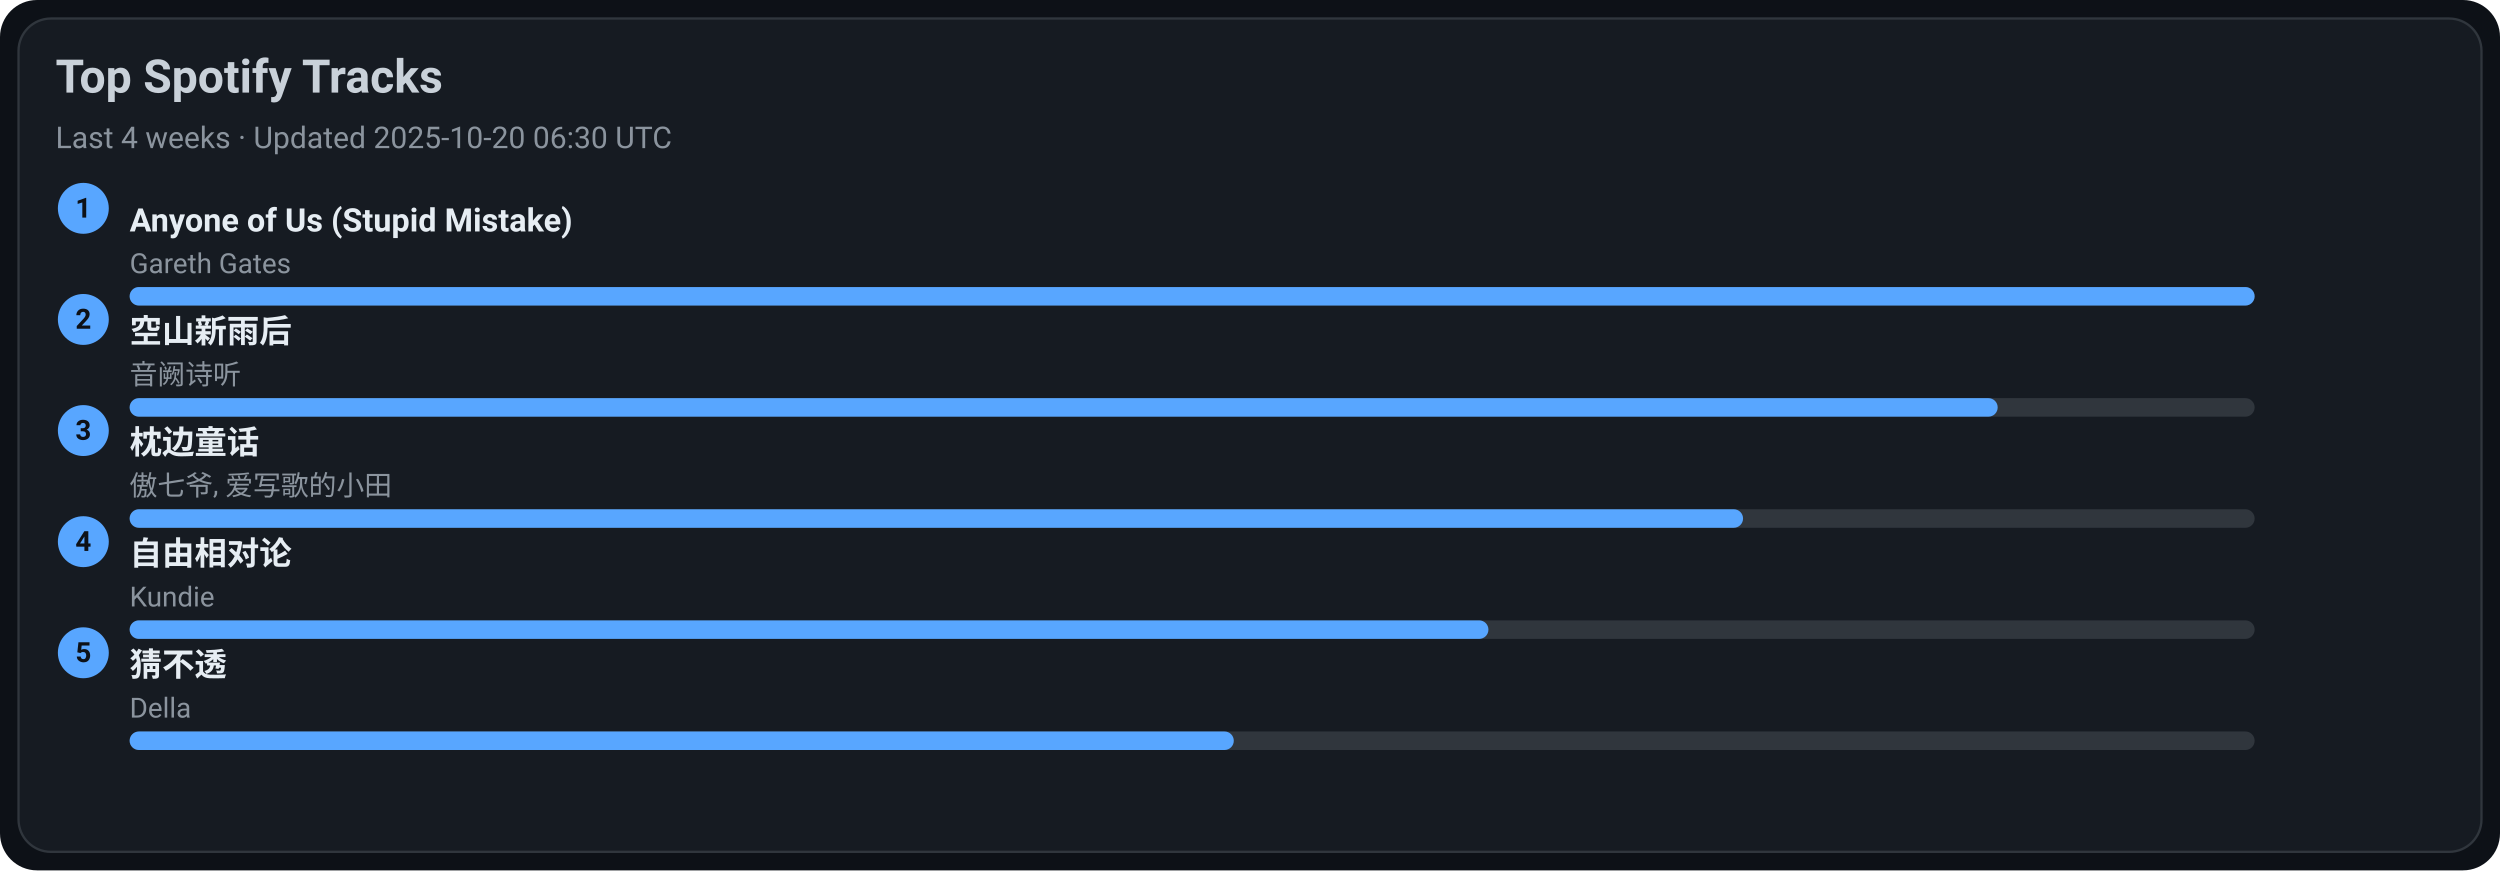
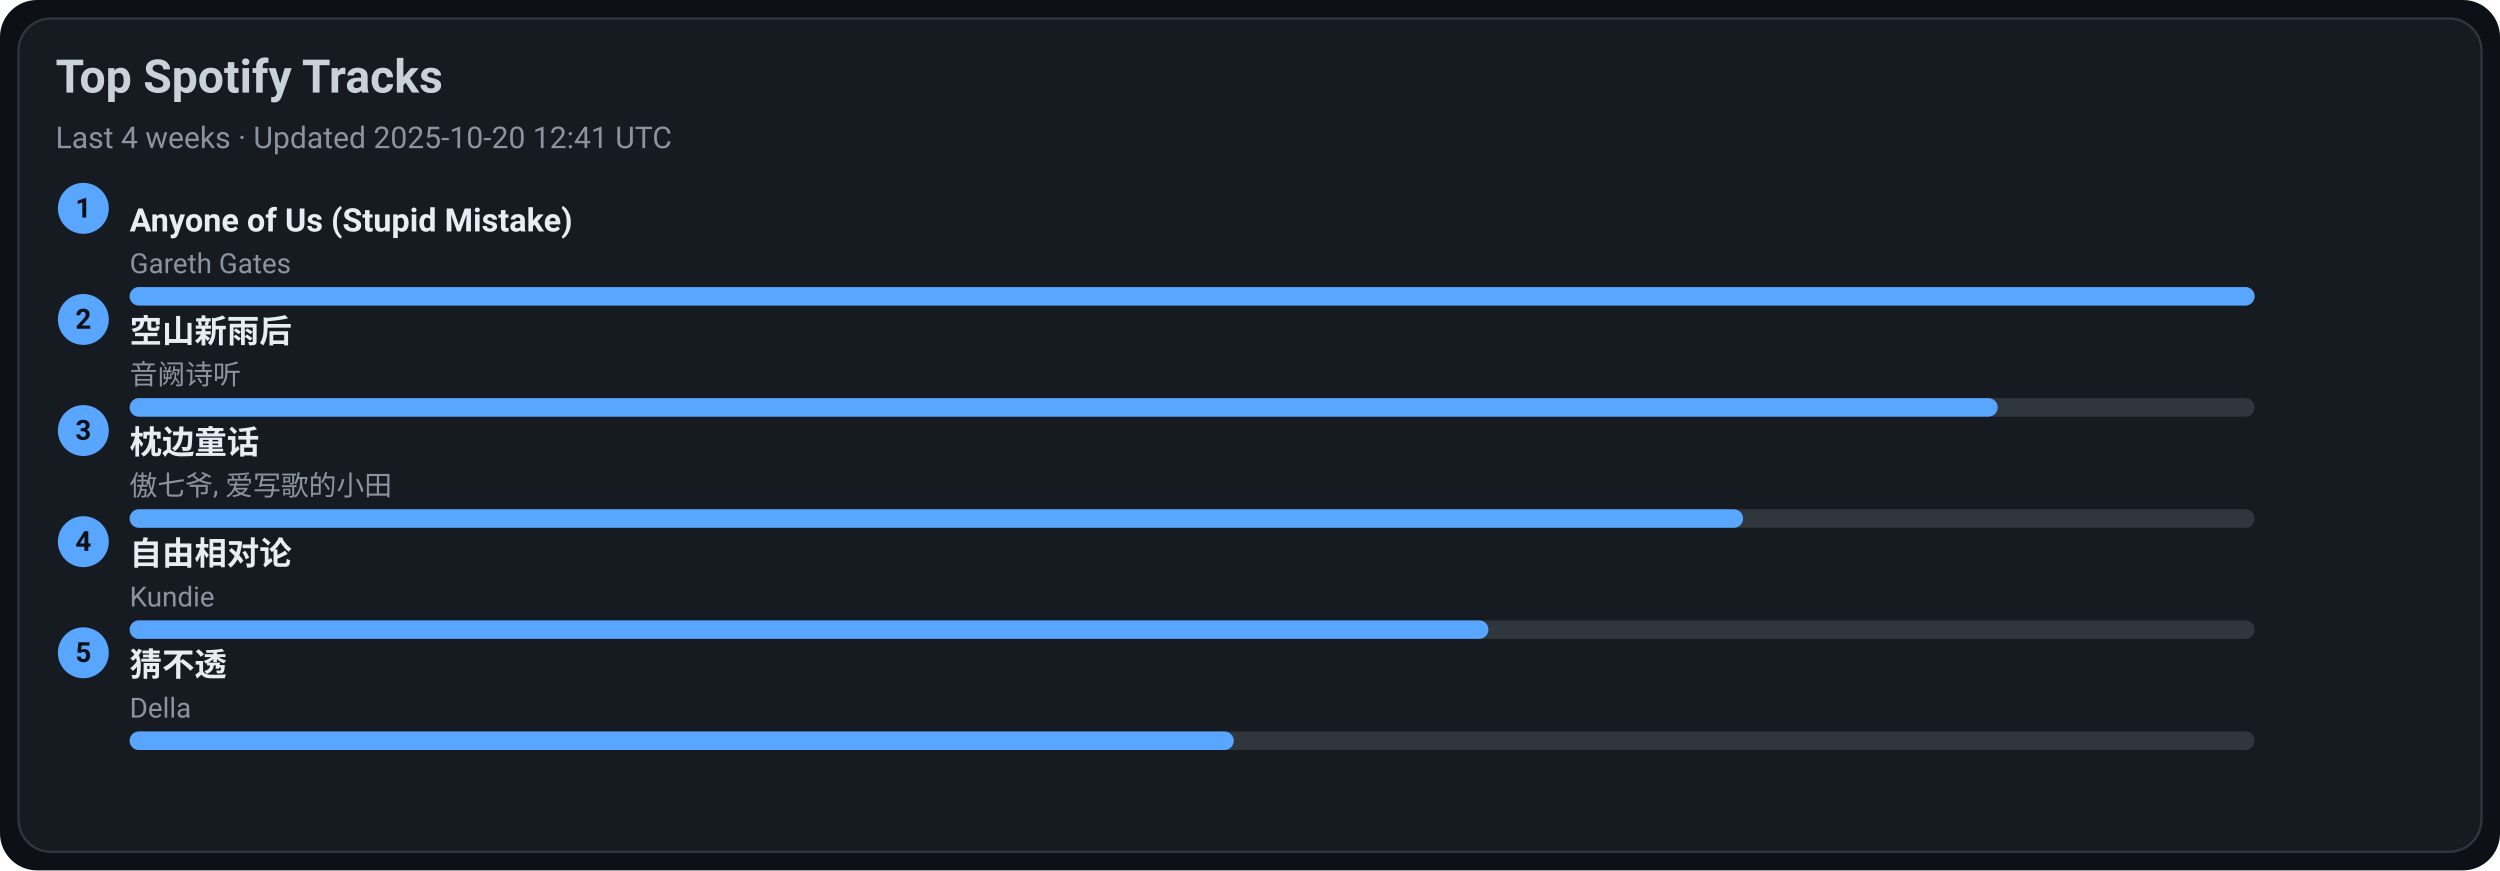
<svg xmlns="http://www.w3.org/2000/svg" width="1080" height="376" viewBox="0 0 1080 376">
  <style>text{font-family:-apple-system,BlinkMacSystemFont,Segoe UI,Roboto,Ubuntu,Helvetica Neue,Arial,Noto Sans,sans-serif}</style>
  <rect width="1080" height="376" rx="16" fill="#0d1117" />
  <rect x="8" y="8" width="1064" height="360" rx="14" fill="#161b22" stroke="#30363d" />
  <text x="24" y="40" font-size="20" fill="#c9d1d9" font-weight="600">Top Spotify Tracks</text>
-   <text x="24" y="64" font-size="13" fill="#8b949e">Last 4 weeks · Updated 2025-10-20 06:30 UTC</text>
+   <text x="24" y="64" font-size="13" fill="#8b949e">Last 4 weeks · Updated 2025-10-20 12:41 UTC</text>
  <circle cx="36" cy="90" r="11" fill="#58a6ff" />
  <text x="36" y="94" text-anchor="middle" font-size="12" fill="#0d1117" font-weight="700">1</text>
  <a href="https://open.spotify.com/track/7KZo8AI9F3Vnn3FXEYBL9f" target="_blank" rel="noopener noreferrer">
    <text x="56" y="100" font-size="14" fill="#e6edf3" font-weight="600">Anyone of Us (Stupid Mistake)</text>
  </a>
  <text x="56" y="118" font-size="12" fill="#8b949e">Gareth Gates</text>
  <rect x="56" y="124" width="918" height="8" rx="4" fill="#30363d" />
  <rect x="56" y="124" width="918" height="8" rx="4" fill="#58a6ff" />
  <circle cx="36" cy="138" r="11" fill="#58a6ff" />
  <text x="36" y="142" text-anchor="middle" font-size="12" fill="#0d1117" font-weight="700">2</text>
  <a href="https://open.spotify.com/track/7c1D58U8AIVOGlYzh5U6sk" target="_blank" rel="noopener noreferrer">
    <text x="56" y="148" font-size="14" fill="#e6edf3" font-weight="600">空山新雨后</text>
  </a>
  <text x="56" y="166" font-size="12" fill="#8b949e">音阙诗听</text>
  <rect x="56" y="172" width="918" height="8" rx="4" fill="#30363d" />
  <rect x="56" y="172" width="807" height="8" rx="4" fill="#58a6ff" />
  <circle cx="36" cy="186" r="11" fill="#58a6ff" />
  <text x="36" y="190" text-anchor="middle" font-size="12" fill="#0d1117" font-weight="700">3</text>
  <a href="https://open.spotify.com/track/3I8tlHNA9NM8dL0B23xGIY" target="_blank" rel="noopener noreferrer">
    <text x="56" y="196" font-size="14" fill="#e6edf3" font-weight="600">枕边童话</text>
  </a>
  <text x="56" y="214" font-size="12" fill="#8b949e">傲七爷, 爱写歌的小田</text>
  <rect x="56" y="220" width="918" height="8" rx="4" fill="#30363d" />
  <rect x="56" y="220" width="697" height="8" rx="4" fill="#58a6ff" />
  <circle cx="36" cy="234" r="11" fill="#58a6ff" />
  <text x="36" y="238" text-anchor="middle" font-size="12" fill="#0d1117" font-weight="700">4</text>
  <a href="https://open.spotify.com/track/1np2B0M4TkyE1xgpjG4dJn" target="_blank" rel="noopener noreferrer">
    <text x="56" y="244" font-size="14" fill="#e6edf3" font-weight="600">自由相对论</text>
  </a>
  <text x="56" y="262" font-size="12" fill="#8b949e">Kundie</text>
  <rect x="56" y="268" width="918" height="8" rx="4" fill="#30363d" />
  <rect x="56" y="268" width="587" height="8" rx="4" fill="#58a6ff" />
  <circle cx="36" cy="282" r="11" fill="#58a6ff" />
  <text x="36" y="286" text-anchor="middle" font-size="12" fill="#0d1117" font-weight="700">5</text>
  <a href="https://open.spotify.com/track/5FGzM47D9MUa0y7qb2D0Ix" target="_blank" rel="noopener noreferrer">
    <text x="56" y="292" font-size="14" fill="#e6edf3" font-weight="600">猜不透</text>
  </a>
  <text x="56" y="310" font-size="12" fill="#8b949e">Della</text>
  <rect x="56" y="316" width="918" height="8" rx="4" fill="#30363d" />
  <rect x="56" y="316" width="477" height="8" rx="4" fill="#58a6ff" />
</svg>
